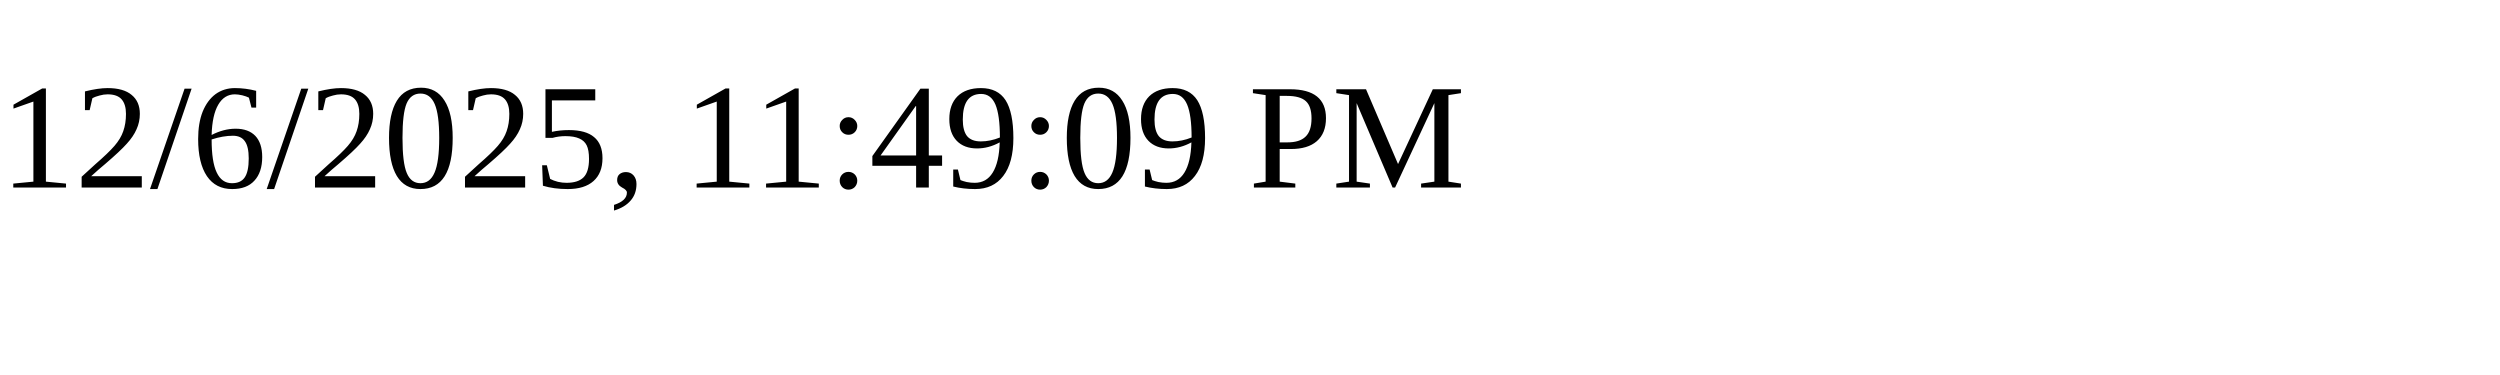
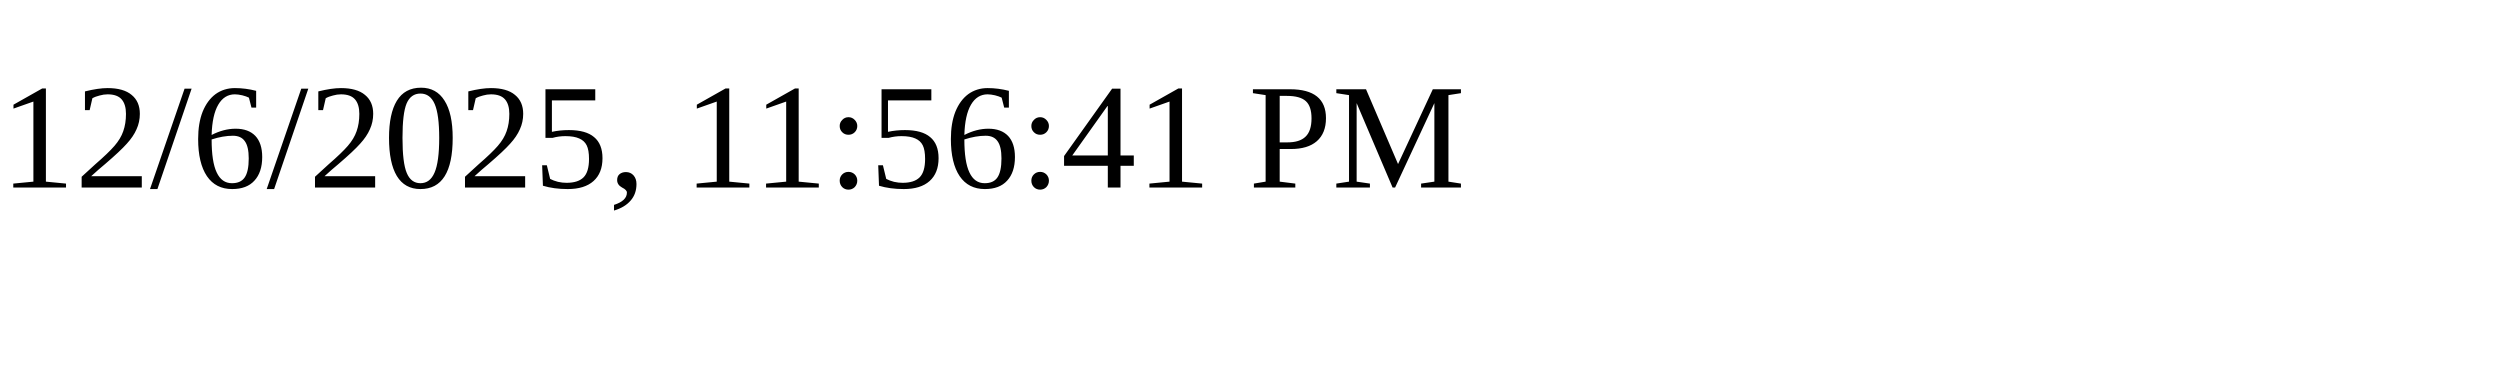
<svg xmlns="http://www.w3.org/2000/svg" height="30" width="200">
-   <text x="0" y="15">12/6/2025, 11:49:09 PM</text>
+   <text x="0" y="15">12/6/2025, 11:56:41 PM</text>
</svg>
